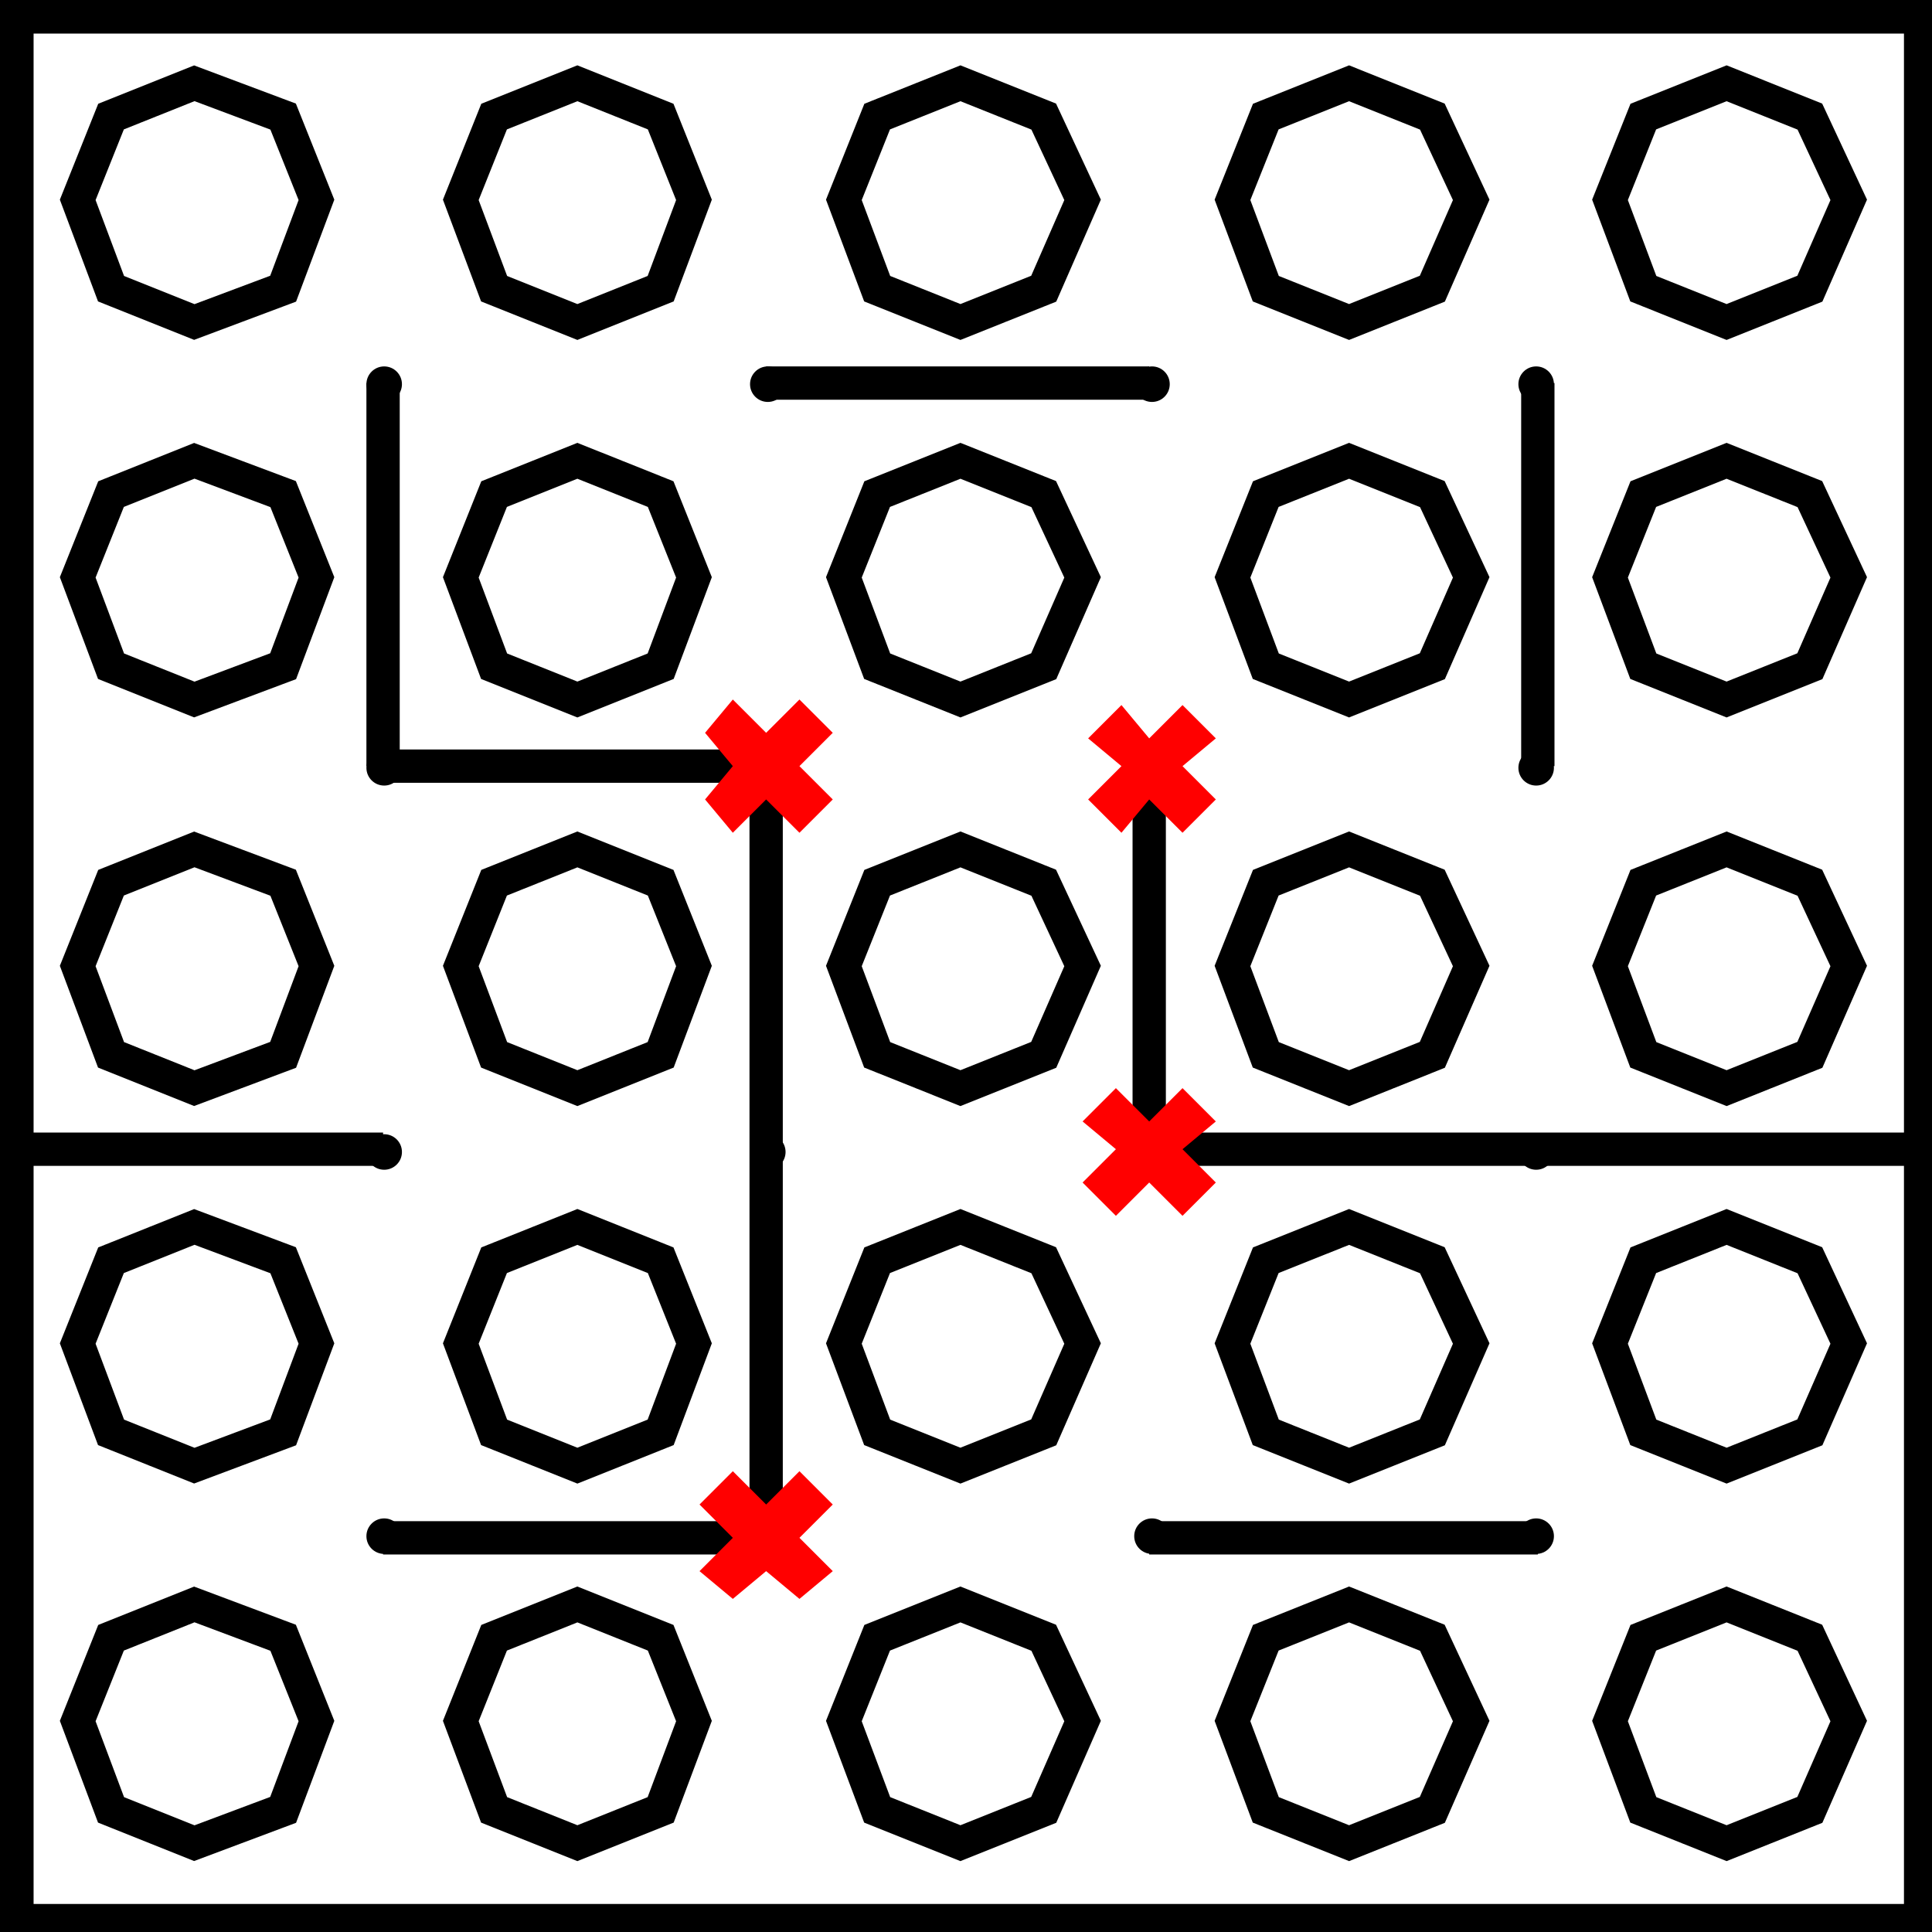
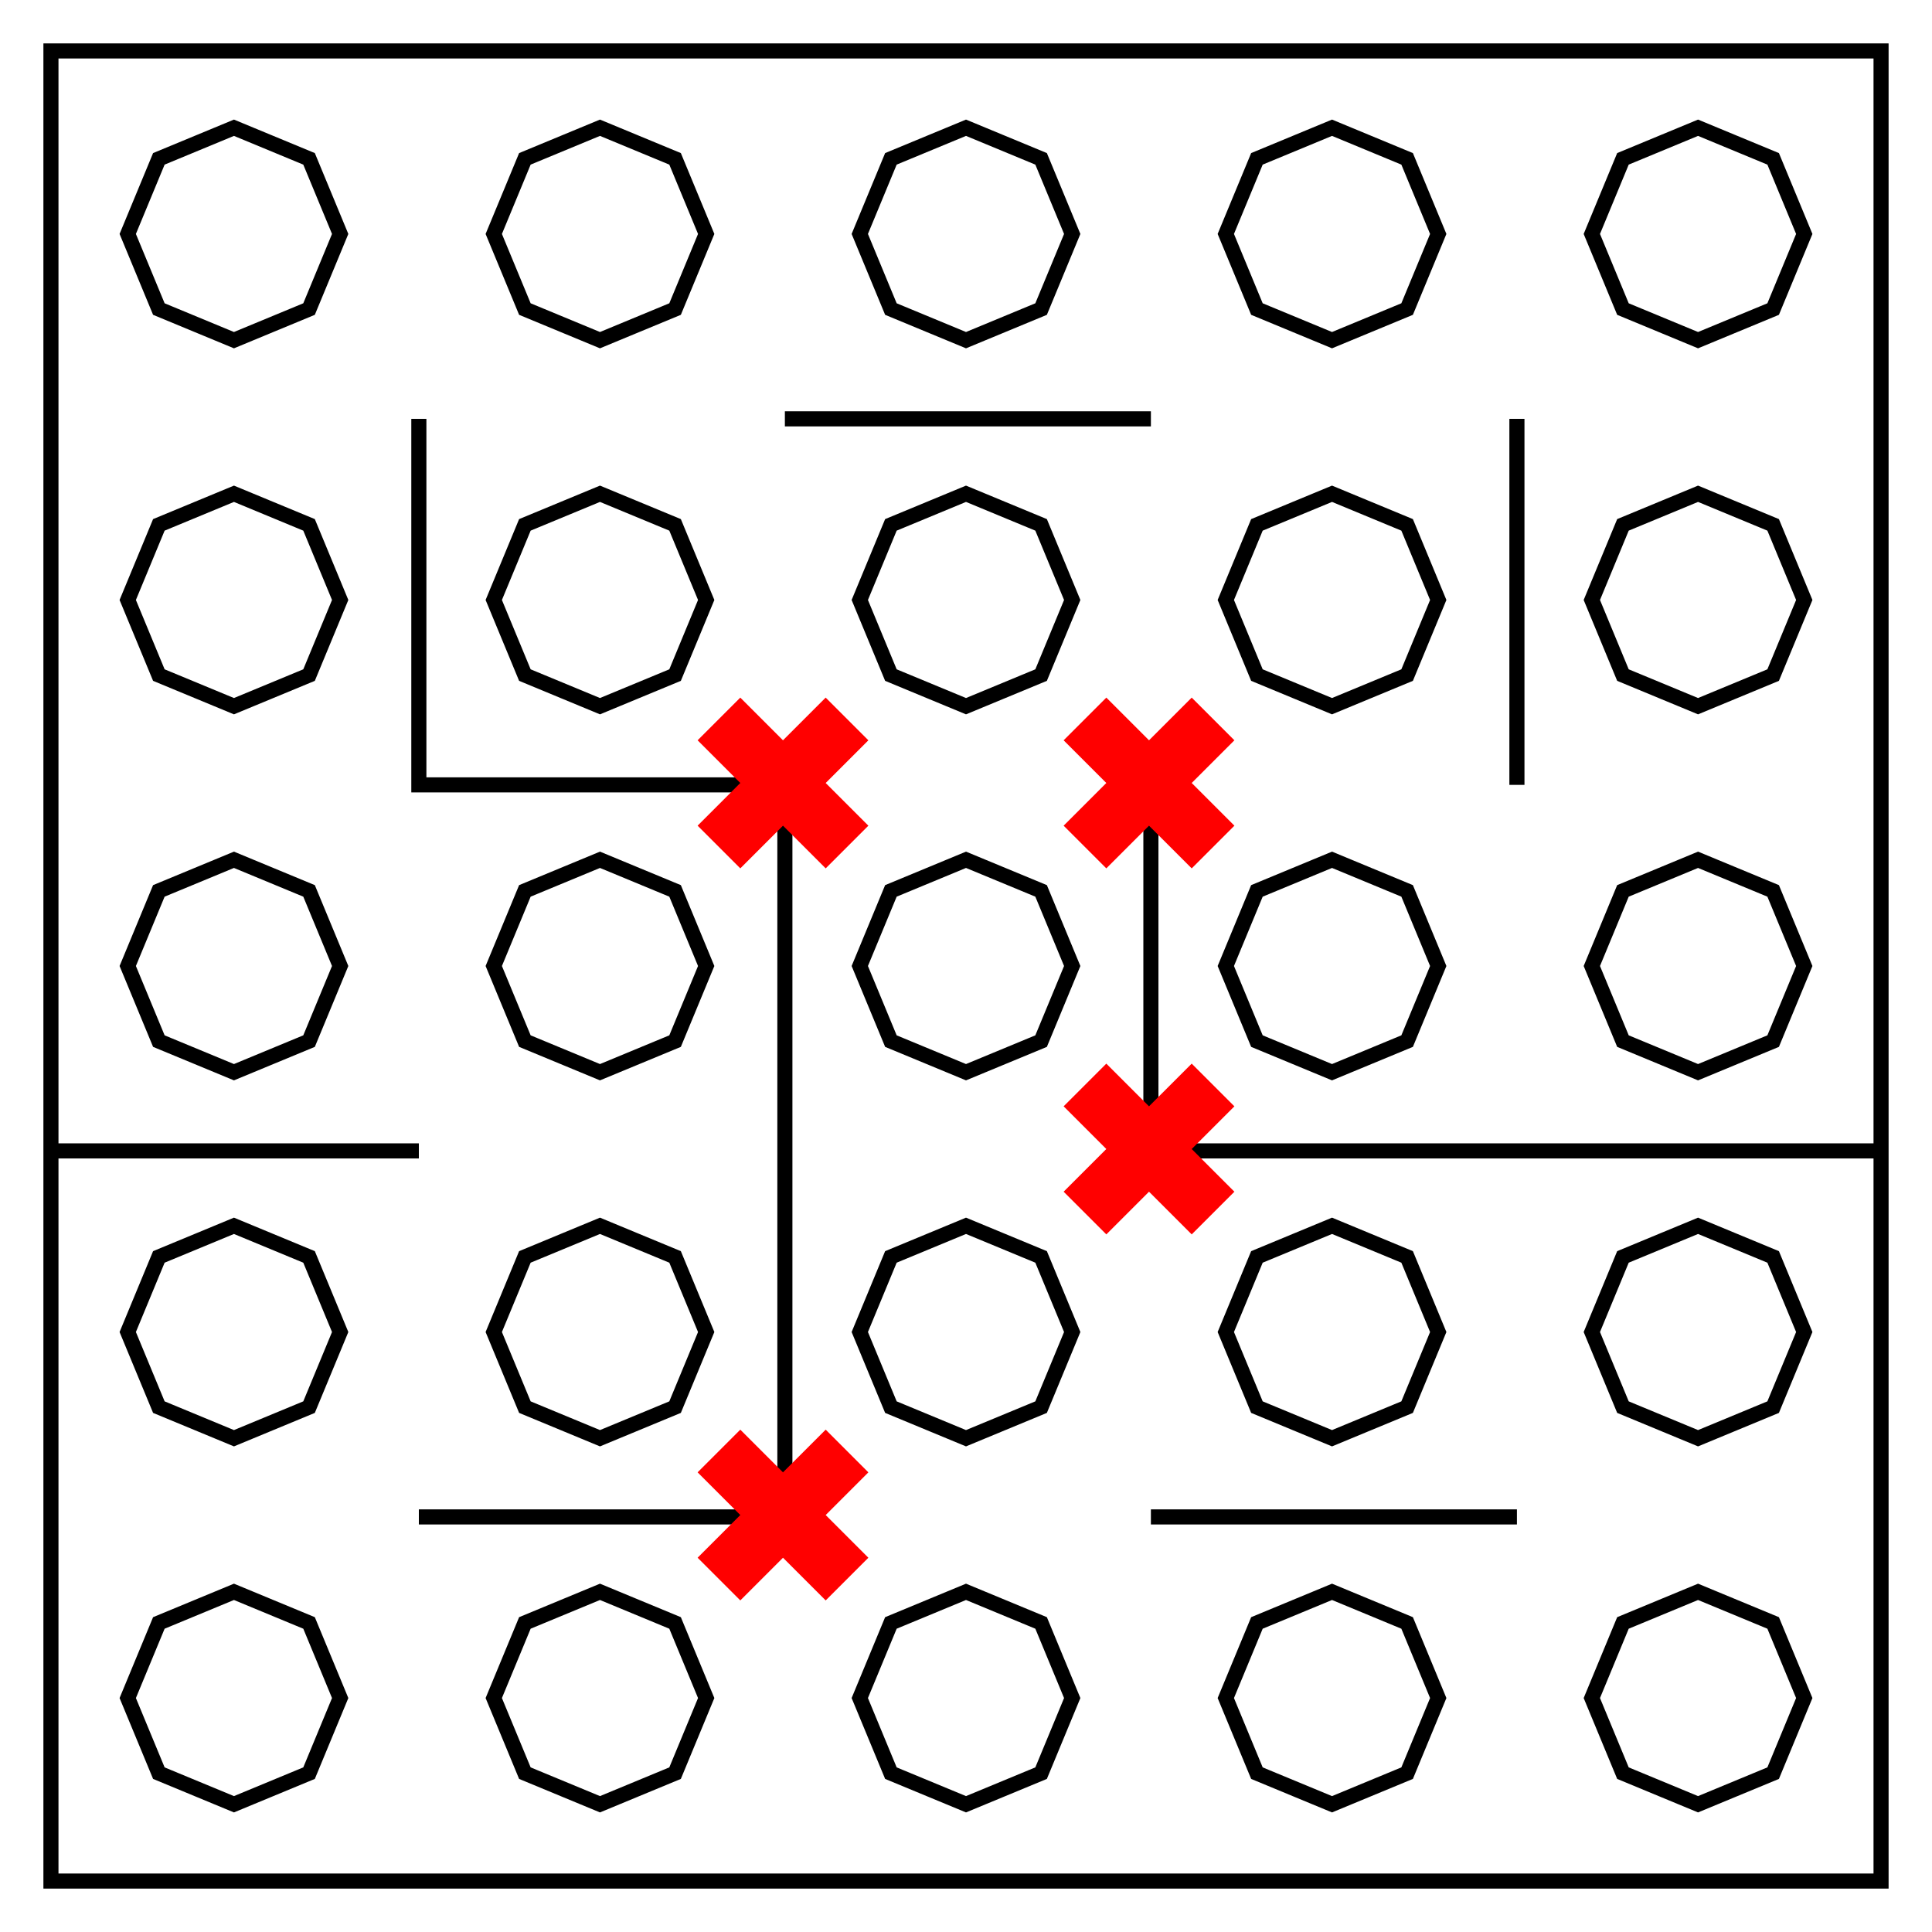
- <svg xmlns="http://www.w3.org/2000/svg" fill="none" viewBox="0 0 348 348">
-   <path stroke="#000" stroke-width="6" d="m35 58-15-6-6-16 6-15 15-6 16 6 6 15-6 16zm69 0-15-6-6-16 6-15 15-6 15 6 6 15-6 16zm69 0-15-6-6-16 6-15 15-6 15 6 7 15-7 16zm70 0-15-6-6-16 6-15 15-6 15 6 7 15-7 16zm68 0-15-6-6-16 6-15 15-6 15 6 7 15-7 16zM35 126l-15-6-6-16 6-15 15-6 16 6 6 15-6 16zm69 0-15-6-6-16 6-15 15-6 15 6 6 15-6 16zm69 0-15-6-6-16 6-15 15-6 15 6 7 15-7 16zm70 0-15-6-6-16 6-15 15-6 15 6 7 15-7 16zm68 0-15-6-6-16 6-15 15-6 15 6 7 15-7 16zM35 196l-15-6-6-16 6-15 15-6 16 6 6 15-6 16zm69 0-15-6-6-16 6-15 15-6 15 6 6 15-6 16zm69 0-15-6-6-16 6-15 15-6 15 6 7 15-7 16zm70 0-15-6-6-16 6-15 15-6 15 6 7 15-7 16zm68 0-15-6-6-16 6-15 15-6 15 6 7 15-7 16zM35 264l-15-6-6-16 6-15 15-6 16 6 6 15-6 16zm69 0-15-6-6-16 6-15 15-6 15 6 6 15-6 16zm69 0-15-6-6-16 6-15 15-6 15 6 7 15-7 16zm70 0-15-6-6-16 6-15 15-6 15 6 7 15-7 16zm68 0-15-6-6-16 6-15 15-6 15 6 7 15-7 16zM35 332l-15-6-6-16 6-15 15-6 16 6 6 15-6 16zm69 0-15-6-6-16 6-15 15-6 15 6 6 15-6 16zm69 0-15-6-6-16 6-15 15-6 15 6 7 15-7 16zm70 0-15-6-6-16 6-15 15-6 15 6 7 15-7 16zm68 0-15-6-6-16 6-15 15-6 15 6 7 15-7 16z" />
-   <path stroke="#000" stroke-width="6.1" d="M3 3h343v343H3Z" />
-   <g fill="#000">
-     <circle cx="69.2" cy="69.2" r="3.2" />
-     <circle cx="138.3" cy="69.2" r="3.2" />
-     <circle cx="207.5" cy="69.2" r="3.2" />
-     <circle cx="276.7" cy="69.2" r="3.2" />
-     <circle cx="69.2" cy="138.3" r="3.2" />
-     <circle cx="138.3" cy="138.3" r="3.2" />
-     <circle cx="207.5" cy="138.3" r="3.2" />
-     <circle cx="276.7" cy="138.3" r="3.2" />
-     <circle cx="69.2" cy="207.5" r="3.2" />
-     <circle cx="138.3" cy="207.5" r="3.2" />
-     <circle cx="207.5" cy="207.5" r="3.2" />
-     <circle cx="276.7" cy="207.5" r="3.2" />
-     <circle cx="69.2" cy="276.7" r="3.2" />
-     <circle cx="138.3" cy="276.7" r="3.2" />
-     <circle cx="207.5" cy="276.7" r="3.2" />
-     <circle cx="276.7" cy="276.7" r="3.2" />
-   </g>
-   <path stroke="#000" stroke-width="6" d="M69 69v69m0 0h69v139m0 0H69m0-70H0m207-69v69h139M277 69v69M138 69h69m0 208h70" />
-   <path fill="red" d="m132 265-6 6 6 6-6 6 6 5 6-5 6 5 6-5-6-6 6-6-6-6-6 6-6-6m69-69-6 6 6 5-6 6 6 6 6-6 6 6 6-6-6-6 6-5-6-6-6 6-6-6m1-69-6 6 6 5-6 6 6 6 5-6 6 6 6-6-6-6 6-5-6-6-6 6-5-6m-70-1-5 6 5 6-5 6 5 6 6-6 6 6 6-6-6-6 6-6-6-6-6 6-6-6" />
+ <svg xmlns="http://www.w3.org/2000/svg" xmlns:xlink="http://www.w3.org/1999/xlink" viewBox="0 0 512 512">
+   <path fill="none" stroke="#000" stroke-miterlimit="10" stroke-width="19" d="M -1468.46,-870.83 V 1435.399 H 837.768 l -10e-5,-2306.228 z" paint-order="stroke fill markers" transform="matrix(0.2103001,0,0,0.2103001,322.3173,196.6355)" />
+   <path id="a" fill="none" stroke="#000" stroke-dasharray="none" stroke-miterlimit="10" stroke-width="19" d="m -1237.837,-774.052 94.643,39.202 39.203,94.643 -39.203,94.643 -94.643,39.202 -94.643,-39.202 -39.203,-94.643 39.203,-94.643 z" paint-order="stroke fill markers" transform="matrix(0.2103001,0,0,0.2103001,322.3173,196.6355)" />
+   <use xlink:href="#a" transform="translate(97)" />
+   <use xlink:href="#a" transform="translate(194)" />
+   <use xlink:href="#a" transform="translate(291)" />
+   <use xlink:href="#a" transform="translate(388)" />
+   <use xlink:href="#a" transform="translate(-6.1558133e-7,97)" />
+   <use xlink:href="#a" transform="translate(96.99999,97)" />
+   <use xlink:href="#a" transform="translate(194,97)" />
+   <use xlink:href="#a" transform="translate(291,97)" />
+   <use xlink:href="#a" transform="translate(388,97)" />
+   <use xlink:href="#a" transform="translate(-5.6155817e-6,194)" />
+   <use xlink:href="#a" transform="translate(96.99999,194)" />
+   <use xlink:href="#a" transform="translate(194,194)" />
+   <use xlink:href="#a" transform="translate(291,194)" />
+   <use xlink:href="#a" transform="translate(388,194)" />
+   <use xlink:href="#a" transform="translate(-1.5615582e-5,291)" />
+   <use xlink:href="#a" transform="translate(96.99999,291)" />
+   <use xlink:href="#a" transform="translate(194,291)" />
+   <use xlink:href="#a" transform="translate(291,291)" />
+   <use xlink:href="#a" transform="translate(388,291)" />
+   <use xlink:href="#a" transform="translate(-1.5615582e-5,388)" />
+   <use xlink:href="#a" transform="translate(96.99998,388)" />
+   <use xlink:href="#a" transform="translate(194,388)" />
+   <use xlink:href="#a" transform="translate(291,388)" />
+   <use xlink:href="#a" transform="translate(388,388)" />
+   <path fill="none" stroke="#000" stroke-miterlimit="10" stroke-width="4" d="M111 111v97h97v194h-97M14 305H111M305 208v97h194M402 111v97M305 402h97M305 111h-97" paint-order="stroke fill markers" />
+   <use xlink:href="#b" transform="translate(8.105475e-6,194)" />
+   <use xlink:href="#b" transform="translate(97,97)" />
+   <use xlink:href="#b" transform="translate(97)" />
+   <path id="b" fill="red" fill-opacity="1" stroke="none" stroke-dasharray="none" stroke-miterlimit="10" stroke-opacity="1" stroke-width="4" d="m 196.186,184.873 11.314,11.314 11.314,-11.314 11.314,11.314 -11.314,11.314 11.314,11.314 -11.314,11.314 L 207.5,218.814 196.186,230.127 184.873,218.814 196.186,207.5 184.873,196.186 Z" paint-order="stroke fill markers" />
</svg>
